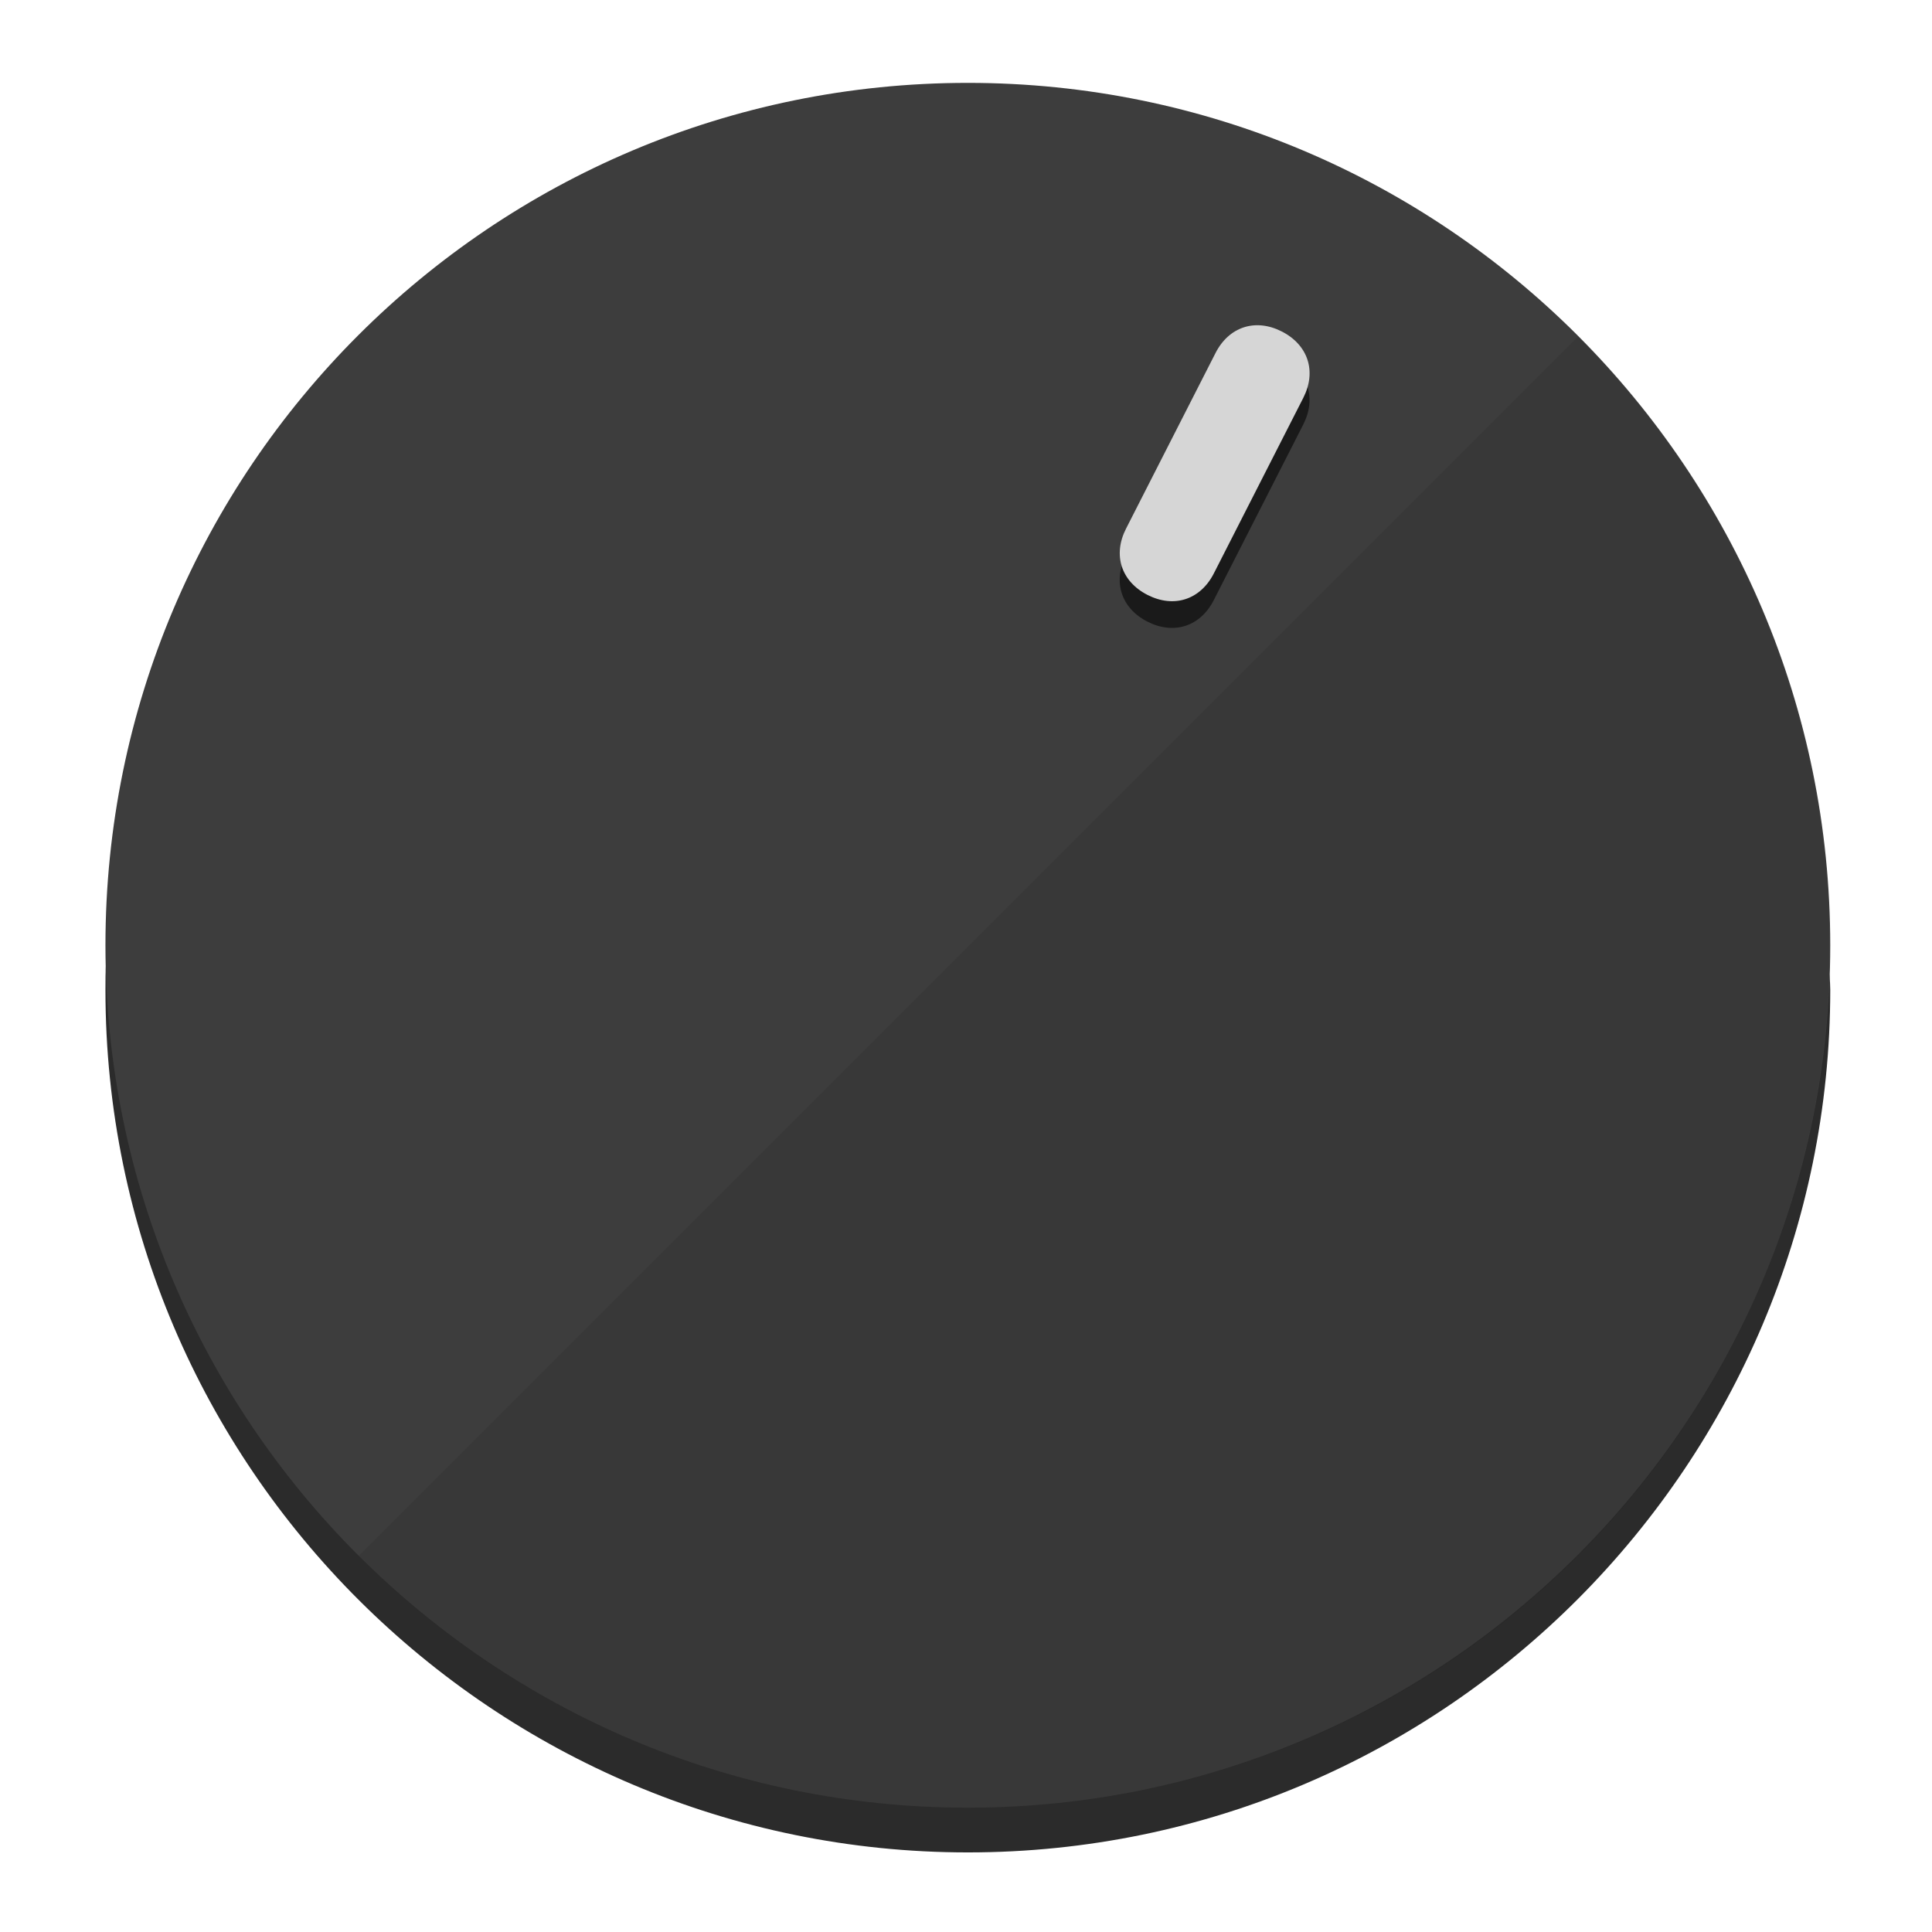
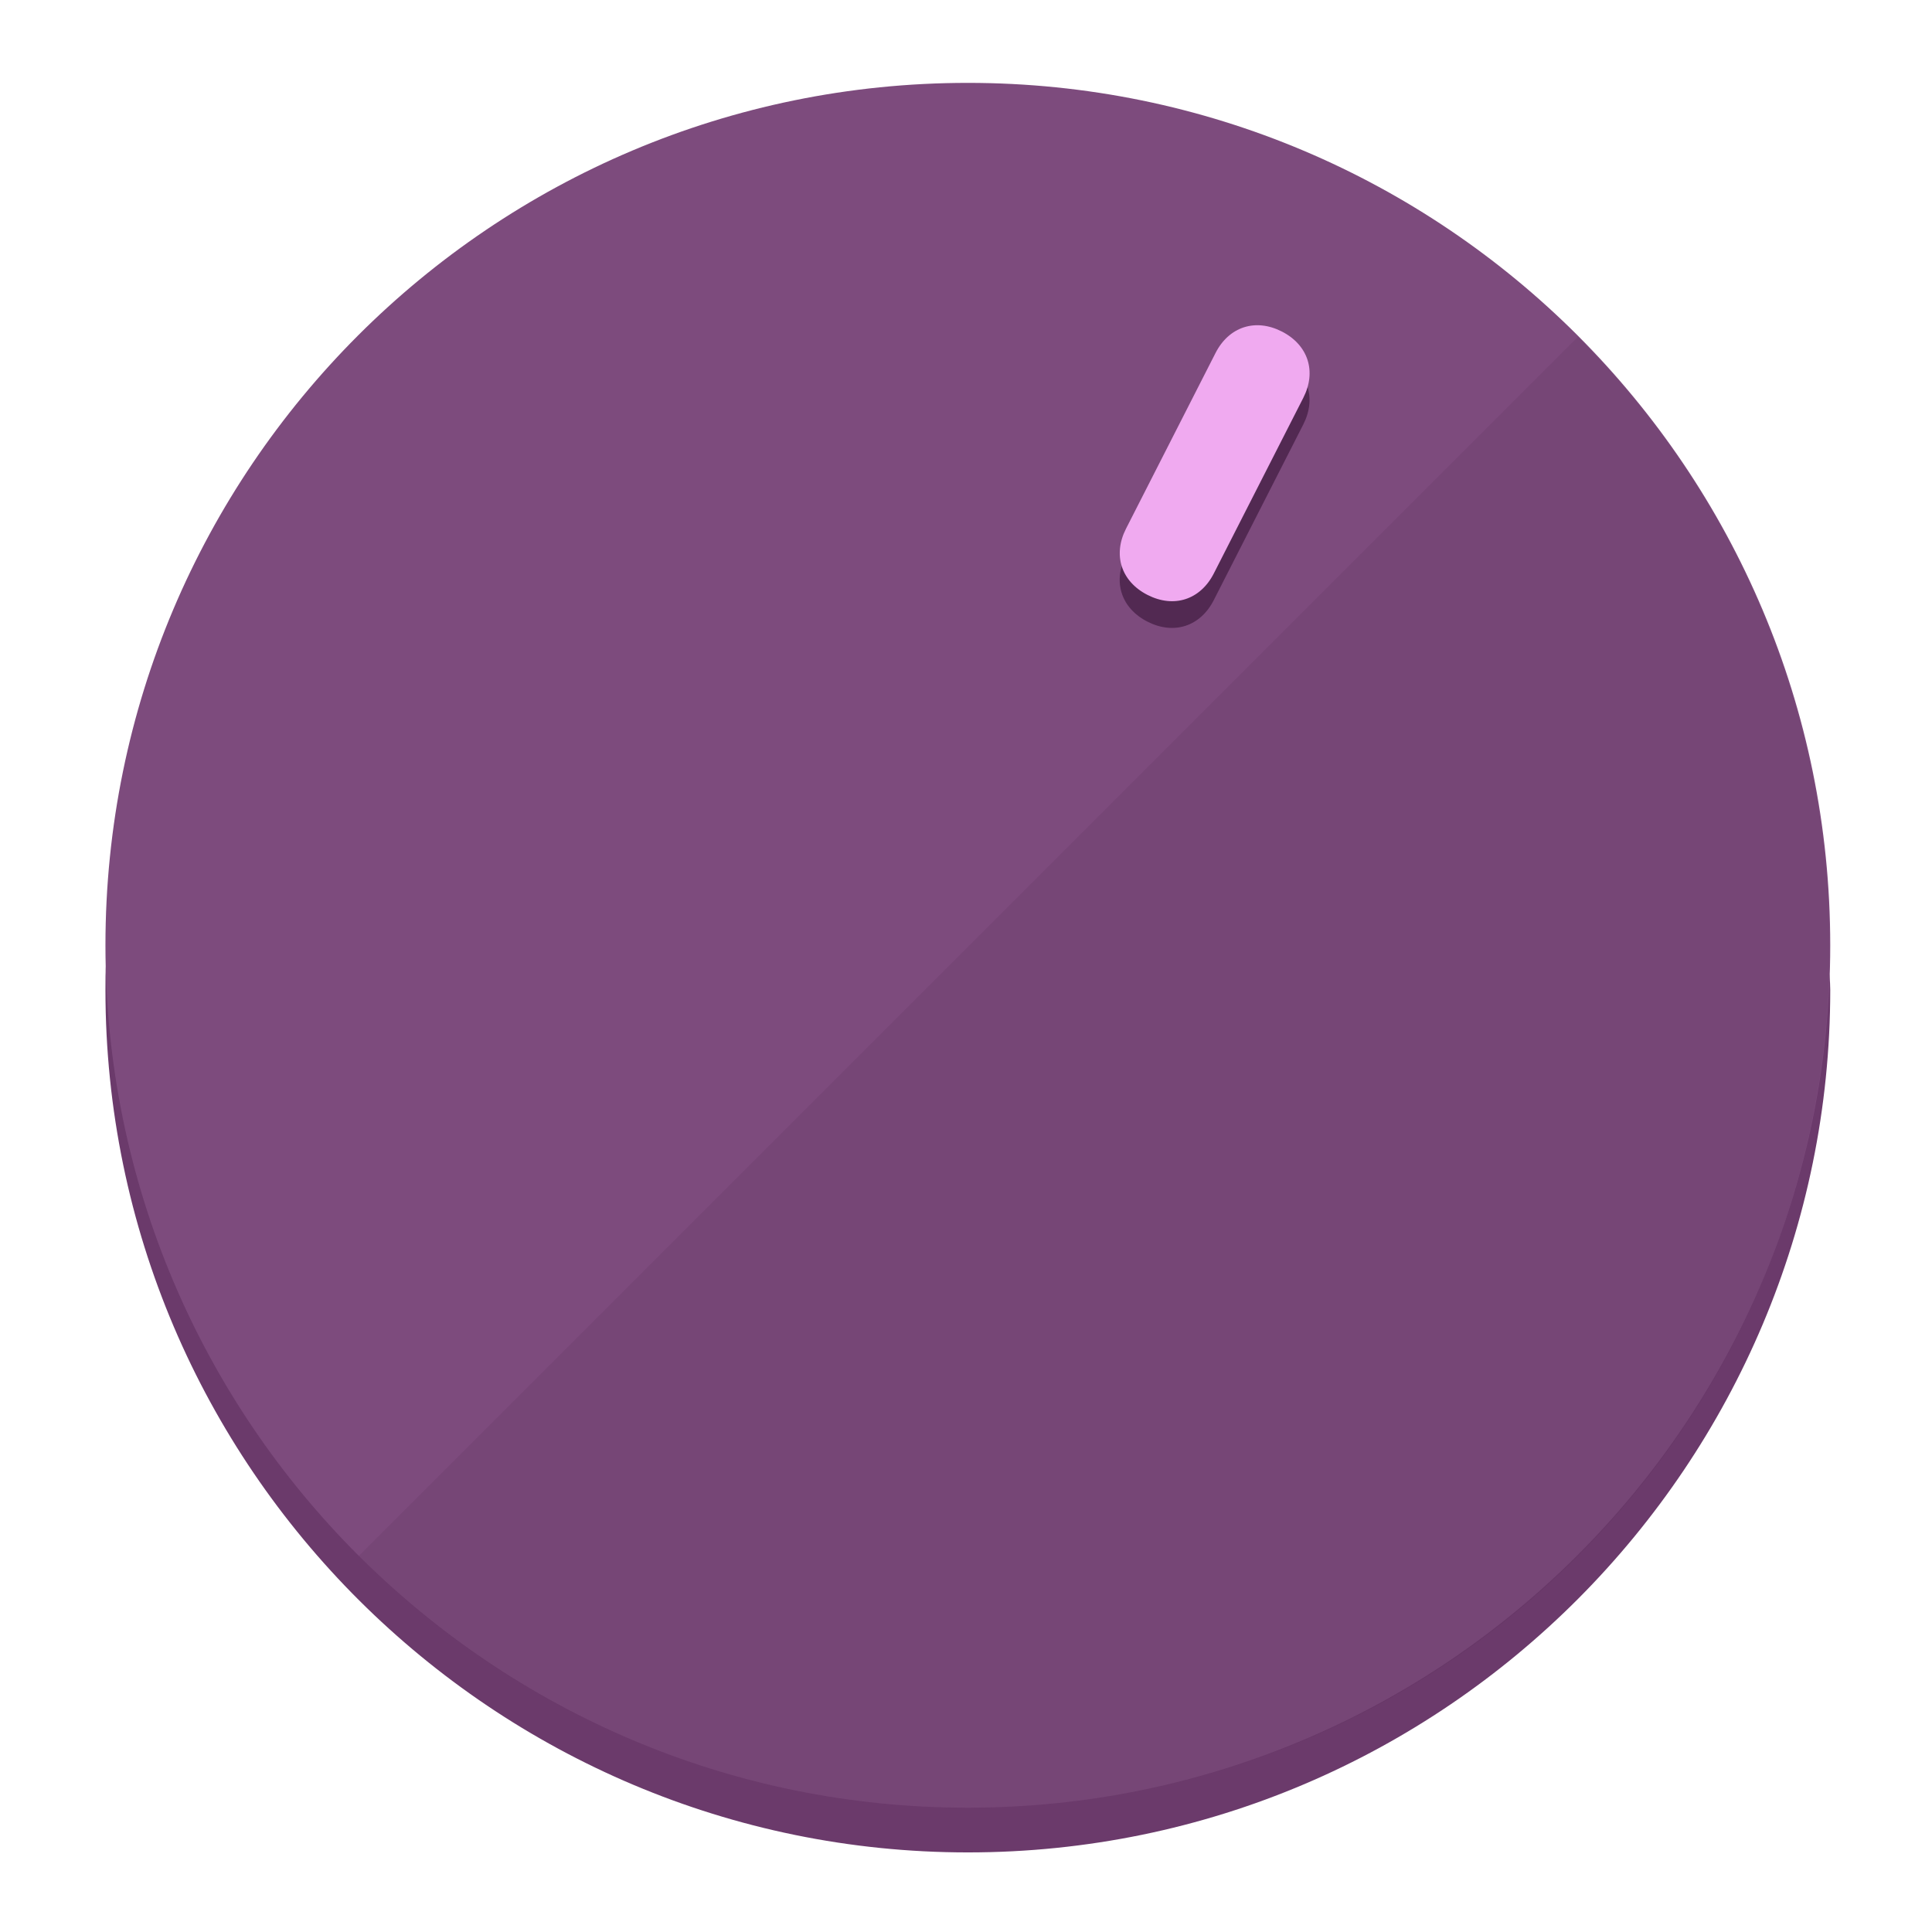
<svg xmlns="http://www.w3.org/2000/svg" height="120px" width="120px" version="1.1" id="Layer_1" viewBox="0 0 496.8 496.8" xml:space="preserve">
  <defs id="defs23" />
  <g id="g3158">
-     <path style="display:inline;fill:#2B2B2B;fill-opacity:1;stroke-width:1.584" d="m 248.875,445.92 c 116.582,0 212.89,-91.238 220.493,-205.286 0,5.069 1.267,8.87 1.267,13.939 0,121.651 -98.842,221.76 -221.76,221.76 -121.651,0 -221.76,-98.842 -221.76,-221.76 0,-5.069 0,-8.87 1.267,-13.939 7.603,114.048 103.91,205.286 220.493,205.286 z" id="path8" />
-     <circle style="display:inline;fill:#3D3D3D;fill-opacity:1;stroke-width:1.584" cx="248.875" cy="243.071" r="221.76" id="circle12" />
-     <path style="display:inline;fill:#1A1A1A;fill-opacity:0.154;stroke-width:1.587" d="m 405.744,86.606 c 86.308,86.308 86.308,227.193 0,313.5 -86.308,86.308 -227.193,86.308 -313.5,0" id="path14" />
+     <path style="display:inline;fill:#6B3A6B;fill-opacity:1;stroke-width:1.584" d="m 248.875,445.92 c 116.582,0 212.89,-91.238 220.493,-205.286 0,5.069 1.267,8.87 1.267,13.939 0,121.651 -98.842,221.76 -221.76,221.76 -121.651,0 -221.76,-98.842 -221.76,-221.76 0,-5.069 0,-8.87 1.267,-13.939 7.603,114.048 103.91,205.286 220.493,205.286 z" id="path8" />
+     <circle style="display:inline;fill:#7D4B7D;fill-opacity:1;stroke-width:1.584" cx="248.875" cy="243.071" r="221.76" id="circle12" />
+     <path style="display:inline;fill:#522952;fill-opacity:0.154;stroke-width:1.587" d="m 405.744,86.606 c 86.308,86.308 86.308,227.193 0,313.5 -86.308,86.308 -227.193,86.308 -313.5,0" id="path14" />
  </g>
  <g id="g3198">
    <circle style="display:none;fill:#000000;fill-opacity:0;stroke-width:1.584" cx="331.97" cy="104.232" r="221.76" id="circle12-3" transform="rotate(27)" />
-     <path style="display:inline;fill:#1A1A1A;fill-opacity:1;stroke-width:1.584" d="m 312.114,154.319 c -3.452,6.774 -10.269,8.99 -17.044,5.538 v 0 c -6.775,-3.452 -8.99,-10.269 -5.538,-17.044 l 23.012,-45.163 c 3.452,-6.774 10.269,-8.99 17.044,-5.538 v 0 c 6.774,3.452 8.99,10.269 5.538,17.044 z" id="path3789" />
-     <path style="display:inline;fill:#D6D6D6;stroke-width:1.584" d="m 312.13,147.448 c -3.452,6.775 -10.269,8.99 -17.044,5.538 v 0 c -6.774,-3.452 -8.99,-10.269 -5.538,-17.044 l 23.012,-45.163 c 3.452,-6.775 10.269,-8.99 17.044,-5.538 v 0 c 6.775,3.452 8.99,10.269 5.538,17.044 z" id="path915" />
+     <path style="display:inline;fill:#522952;fill-opacity:1;stroke-width:1.584" d="m 312.114,154.319 c -3.452,6.774 -10.269,8.99 -17.044,5.538 v 0 c -6.775,-3.452 -8.99,-10.269 -5.538,-17.044 l 23.012,-45.163 c 3.452,-6.774 10.269,-8.99 17.044,-5.538 v 0 c 6.774,3.452 8.99,10.269 5.538,17.044 z" id="path3789" />
+     <path style="display:inline;fill:#F0AAF0;stroke-width:1.584" d="m 312.13,147.448 c -3.452,6.775 -10.269,8.99 -17.044,5.538 v 0 c -6.774,-3.452 -8.99,-10.269 -5.538,-17.044 l 23.012,-45.163 c 3.452,-6.775 10.269,-8.99 17.044,-5.538 v 0 c 6.775,3.452 8.99,10.269 5.538,17.044 z" id="path915" />
  </g>
</svg>
